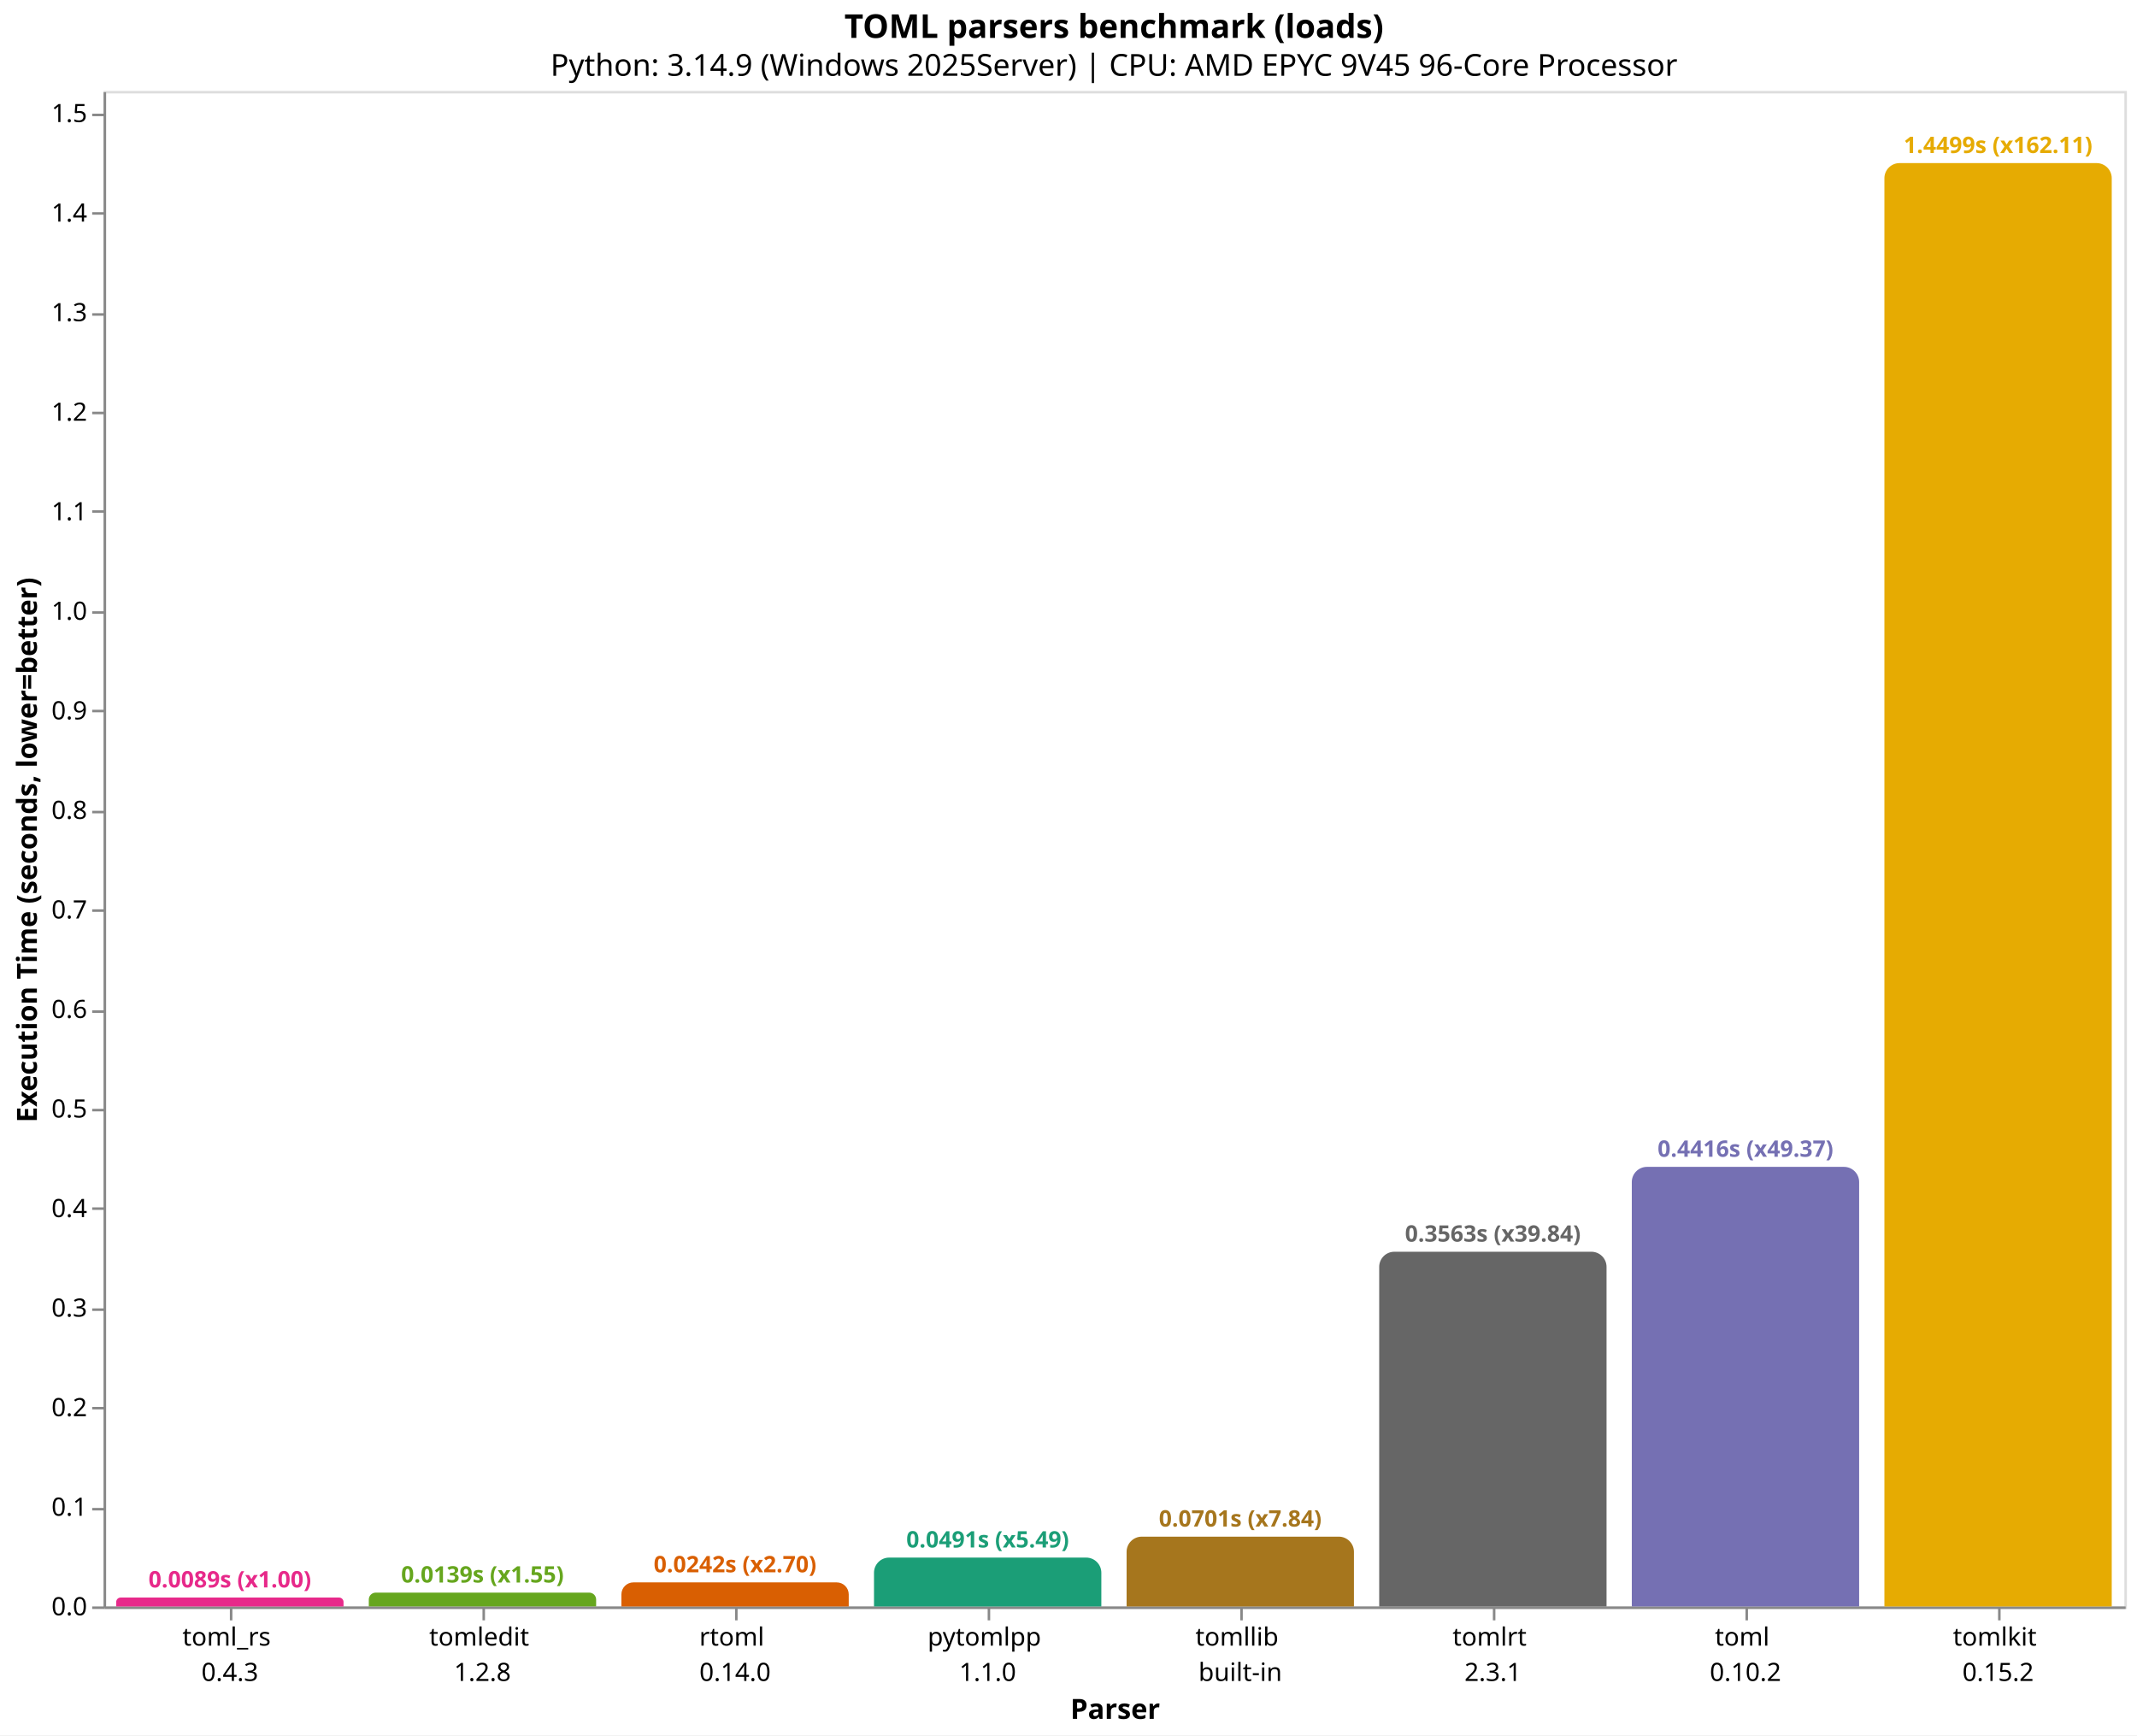
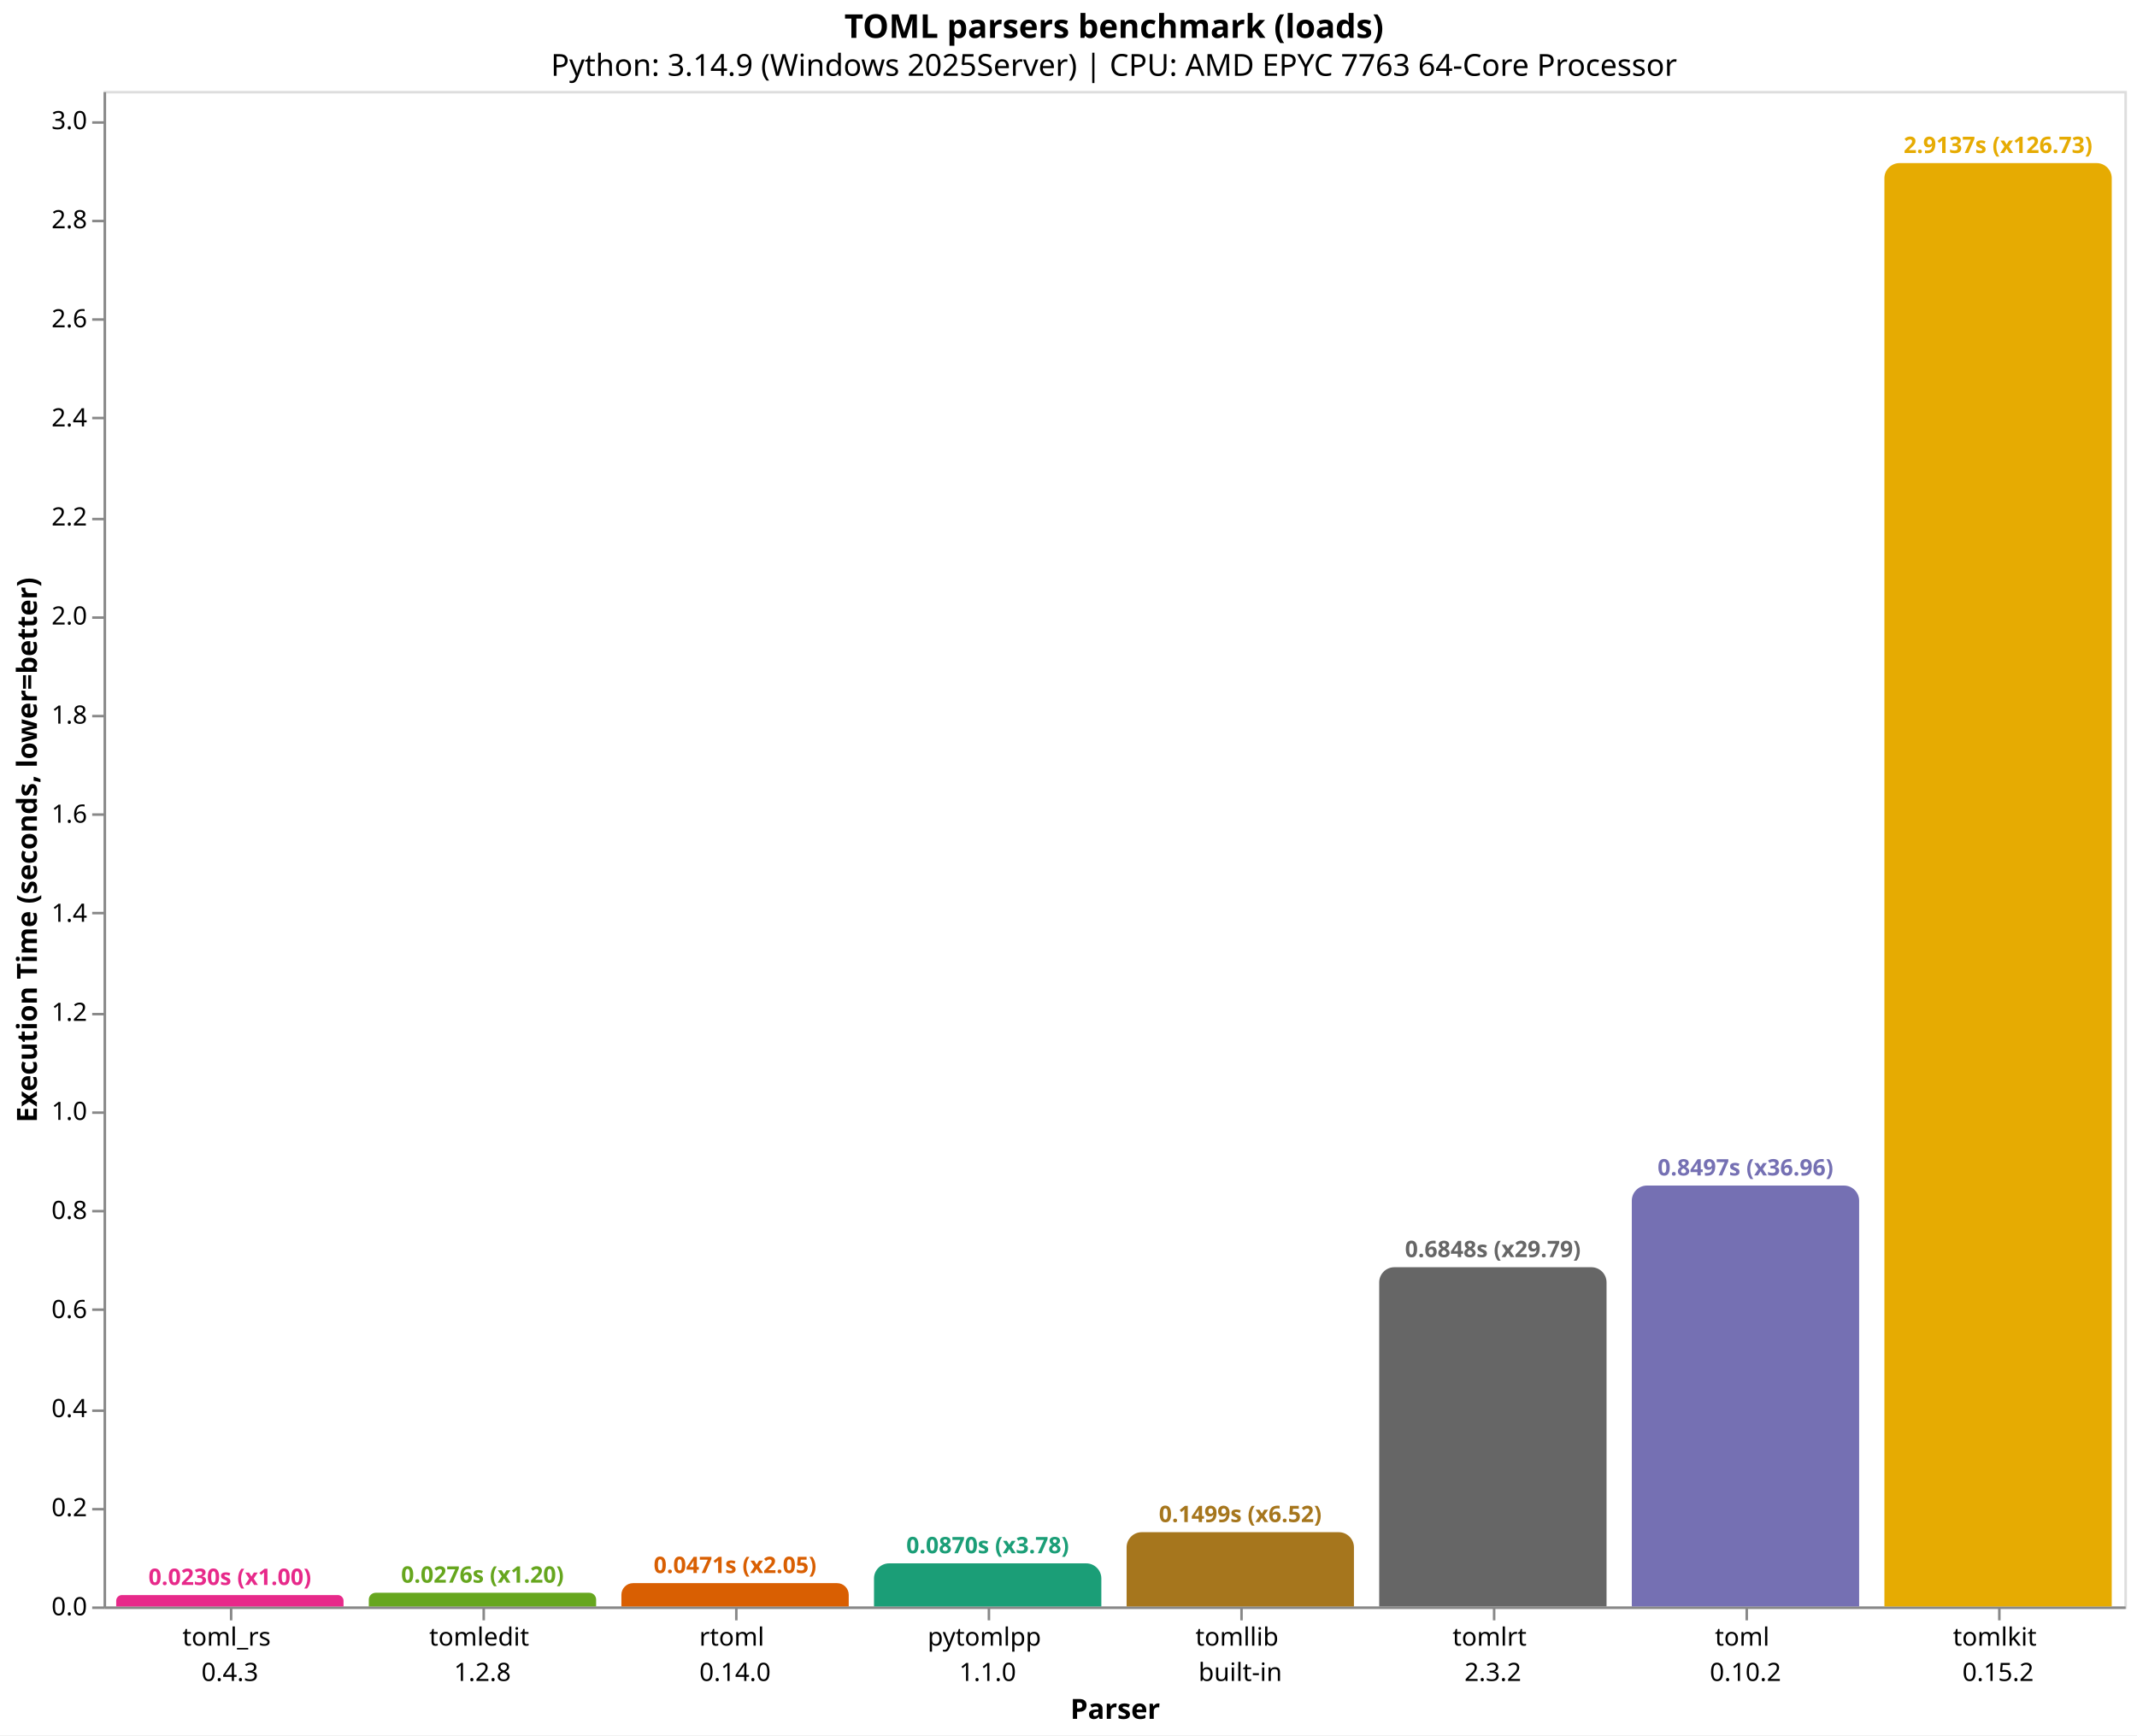
<svg xmlns="http://www.w3.org/2000/svg" version="1.1" class="marks" width="846" height="687" viewBox="0 0 846 687">
  <rect width="846" height="687" fill="white" />
  <g fill="none" stroke-miterlimit="10" transform="translate(41,36)">
    <g class="mark-group role-frame root" role="graphics-object" aria-roledescription="group mark container">
      <g transform="translate(0,0)">
        <path class="background" aria-hidden="true" d="M0.5,0.5h800v600h-800Z" stroke="#ddd" />
        <g>
          <g class="mark-group role-axis" role="graphics-symbol" aria-roledescription="axis" aria-label="X-axis titled 'Parser' for a discrete scale with 8 values: toml_rs&#10;0.4.3, tomledit&#10;1.2.8, rtoml&#10;0.14.0, pytomlpp&#10;1.1.0, tomllib&#10;built-in, ending with tomlkit&#10;0.15.2">
            <g transform="translate(0.5,600.5)">
              <path class="background" aria-hidden="true" d="M0,0h0v0h0Z" pointer-events="none" />
              <g>
                <g class="mark-rule role-axis-tick" pointer-events="none">
                  <line transform="translate(50,0)" x2="0" y2="5" stroke="#888" stroke-width="1" opacity="1" />
                  <line transform="translate(150,0)" x2="0" y2="5" stroke="#888" stroke-width="1" opacity="1" />
                  <line transform="translate(250,0)" x2="0" y2="5" stroke="#888" stroke-width="1" opacity="1" />
                  <line transform="translate(350,0)" x2="0" y2="5" stroke="#888" stroke-width="1" opacity="1" />
                  <line transform="translate(450,0)" x2="0" y2="5" stroke="#888" stroke-width="1" opacity="1" />
                  <line transform="translate(550,0)" x2="0" y2="5" stroke="#888" stroke-width="1" opacity="1" />
                  <line transform="translate(650,0)" x2="0" y2="5" stroke="#888" stroke-width="1" opacity="1" />
                  <line transform="translate(750,0)" x2="0" y2="5" stroke="#888" stroke-width="1" opacity="1" />
                </g>
                <g class="mark-text role-axis-label" pointer-events="none">
                  <text text-anchor="middle" transform="translate(49.5,15)" font-family="sans-serif" font-size="10px" fill="#000" opacity="1">
                    <tspan>toml_rs</tspan>
                    <tspan x="0" dy="14">0.4.3</tspan>
                  </text>
                  <text text-anchor="middle" transform="translate(149.5,15)" font-family="sans-serif" font-size="10px" fill="#000" opacity="1">
                    <tspan>tomledit</tspan>
                    <tspan x="0" dy="14">1.2.8</tspan>
                  </text>
                  <text text-anchor="middle" transform="translate(249.5,15)" font-family="sans-serif" font-size="10px" fill="#000" opacity="1">
                    <tspan>rtoml</tspan>
                    <tspan x="0" dy="14">0.14.0</tspan>
                  </text>
                  <text text-anchor="middle" transform="translate(349.5,15)" font-family="sans-serif" font-size="10px" fill="#000" opacity="1">
                    <tspan>pytomlpp</tspan>
                    <tspan x="0" dy="14">1.1.0</tspan>
                  </text>
                  <text text-anchor="middle" transform="translate(449.5,15)" font-family="sans-serif" font-size="10px" fill="#000" opacity="1">
                    <tspan>tomllib</tspan>
                    <tspan x="0" dy="14">built-in</tspan>
                  </text>
                  <text text-anchor="middle" transform="translate(549.5,15)" font-family="sans-serif" font-size="10px" fill="#000" opacity="1">
                    <tspan>tomlrt</tspan>
-                     <tspan x="0" dy="14">2.3.1</tspan>
+                     <tspan x="0" dy="14">2.3.2</tspan>
                  </text>
                  <text text-anchor="middle" transform="translate(649.5,15)" font-family="sans-serif" font-size="10px" fill="#000" opacity="1">
                    <tspan>toml</tspan>
                    <tspan x="0" dy="14">0.10.2</tspan>
                  </text>
                  <text text-anchor="middle" transform="translate(749.5,15)" font-family="sans-serif" font-size="10px" fill="#000" opacity="1">
                    <tspan>tomlkit</tspan>
                    <tspan x="0" dy="14">0.15.2</tspan>
                  </text>
                </g>
                <g class="mark-rule role-axis-domain" pointer-events="none">
                  <line transform="translate(0,0)" x2="800" y2="0" stroke="#888" stroke-width="1" opacity="1" />
                </g>
                <g class="mark-text role-axis-title" pointer-events="none">
                  <text text-anchor="middle" transform="translate(400,44)" font-family="sans-serif" font-size="11px" font-weight="bold" fill="#000" opacity="1">Parser</text>
                </g>
              </g>
              <path class="foreground" aria-hidden="true" d="" pointer-events="none" display="none" />
            </g>
          </g>
-           <g class="mark-group role-axis" role="graphics-symbol" aria-roledescription="axis" aria-label="Y-axis titled 'Execution Time (seconds, lower=better)' for a linear scale with values from 0.0 to 1.5">
+           <g class="mark-group role-axis" role="graphics-symbol" aria-roledescription="axis" aria-label="Y-axis titled 'Execution Time (seconds, lower=better)' for a linear scale with values from 0.0 to 3.1">
            <g transform="translate(0.5,0.5)">
              <path class="background" aria-hidden="true" d="M0,0h0v0h0Z" pointer-events="none" />
              <g>
                <g class="mark-rule role-axis-tick" pointer-events="none">
                  <line transform="translate(0,600)" x2="-5" y2="0" stroke="#888" stroke-width="1" opacity="1" />
                  <line transform="translate(0,561)" x2="-5" y2="0" stroke="#888" stroke-width="1" opacity="1" />
-                   <line transform="translate(0,521)" x2="-5" y2="0" stroke="#888" stroke-width="1" opacity="1" />
+                   <line transform="translate(0,522)" x2="-5" y2="0" stroke="#888" stroke-width="1" opacity="1" />
                  <line transform="translate(0,482)" x2="-5" y2="0" stroke="#888" stroke-width="1" opacity="1" />
-                   <line transform="translate(0,442)" x2="-5" y2="0" stroke="#888" stroke-width="1" opacity="1" />
-                   <line transform="translate(0,403)" x2="-5" y2="0" stroke="#888" stroke-width="1" opacity="1" />
-                   <line transform="translate(0,364)" x2="-5" y2="0" stroke="#888" stroke-width="1" opacity="1" />
-                   <line transform="translate(0,324)" x2="-5" y2="0" stroke="#888" stroke-width="1" opacity="1" />
-                   <line transform="translate(0,285)" x2="-5" y2="0" stroke="#888" stroke-width="1" opacity="1" />
-                   <line transform="translate(0,245)" x2="-5" y2="0" stroke="#888" stroke-width="1" opacity="1" />
-                   <line transform="translate(0,206)" x2="-5" y2="0" stroke="#888" stroke-width="1" opacity="1" />
-                   <line transform="translate(0,166)" x2="-5" y2="0" stroke="#888" stroke-width="1" opacity="1" />
-                   <line transform="translate(0,127)" x2="-5" y2="0" stroke="#888" stroke-width="1" opacity="1" />
-                   <line transform="translate(0,88)" x2="-5" y2="0" stroke="#888" stroke-width="1" opacity="1" />
-                   <line transform="translate(0,48)" x2="-5" y2="0" stroke="#888" stroke-width="1" opacity="1" />
-                   <line transform="translate(0,9)" x2="-5" y2="0" stroke="#888" stroke-width="1" opacity="1" />
+                   <line transform="translate(0,443)" x2="-5" y2="0" stroke="#888" stroke-width="1" opacity="1" />
+                   <line transform="translate(0,404)" x2="-5" y2="0" stroke="#888" stroke-width="1" opacity="1" />
+                   <line transform="translate(0,365)" x2="-5" y2="0" stroke="#888" stroke-width="1" opacity="1" />
+                   <line transform="translate(0,325)" x2="-5" y2="0" stroke="#888" stroke-width="1" opacity="1" />
+                   <line transform="translate(0,286)" x2="-5" y2="0" stroke="#888" stroke-width="1" opacity="1" />
+                   <line transform="translate(0,247)" x2="-5" y2="0" stroke="#888" stroke-width="1" opacity="1" />
+                   <line transform="translate(0,208)" x2="-5" y2="0" stroke="#888" stroke-width="1" opacity="1" />
+                   <line transform="translate(0,169)" x2="-5" y2="0" stroke="#888" stroke-width="1" opacity="1" />
+                   <line transform="translate(0,129)" x2="-5" y2="0" stroke="#888" stroke-width="1" opacity="1" />
+                   <line transform="translate(0,90)" x2="-5" y2="0" stroke="#888" stroke-width="1" opacity="1" />
+                   <line transform="translate(0,51)" x2="-5" y2="0" stroke="#888" stroke-width="1" opacity="1" />
+                   <line transform="translate(0,12)" x2="-5" y2="0" stroke="#888" stroke-width="1" opacity="1" />
                </g>
                <g class="mark-text role-axis-label" pointer-events="none">
                  <text text-anchor="end" transform="translate(-7,603)" font-family="sans-serif" font-size="10px" fill="#000" opacity="1">0.0</text>
-                   <text text-anchor="end" transform="translate(-7,563.5885)" font-family="sans-serif" font-size="10px" fill="#000" opacity="1">0.1</text>
-                   <text text-anchor="end" transform="translate(-7,524.177)" font-family="sans-serif" font-size="10px" fill="#000" opacity="1">0.2</text>
-                   <text text-anchor="end" transform="translate(-7,484.7655)" font-family="sans-serif" font-size="10px" fill="#000" opacity="1">0.3</text>
-                   <text text-anchor="end" transform="translate(-7,445.3541)" font-family="sans-serif" font-size="10px" fill="#000" opacity="1">0.4</text>
-                   <text text-anchor="end" transform="translate(-7,405.9426)" font-family="sans-serif" font-size="10px" fill="#000" opacity="1">0.5</text>
-                   <text text-anchor="end" transform="translate(-7,366.5311)" font-family="sans-serif" font-size="10px" fill="#000" opacity="1">0.6</text>
-                   <text text-anchor="end" transform="translate(-7,327.1196)" font-family="sans-serif" font-size="10px" fill="#000" opacity="1">0.7</text>
-                   <text text-anchor="end" transform="translate(-7,287.7081)" font-family="sans-serif" font-size="10px" fill="#000" opacity="1">0.8</text>
-                   <text text-anchor="end" transform="translate(-7,248.2966)" font-family="sans-serif" font-size="10px" fill="#000" opacity="1">0.9</text>
-                   <text text-anchor="end" transform="translate(-7,208.8851)" font-family="sans-serif" font-size="10px" fill="#000" opacity="1">1.0</text>
-                   <text text-anchor="end" transform="translate(-7,169.4736)" font-family="sans-serif" font-size="10px" fill="#000" opacity="1">1.1</text>
-                   <text text-anchor="end" transform="translate(-7,130.0622)" font-family="sans-serif" font-size="10px" fill="#000" opacity="1">1.2</text>
-                   <text text-anchor="end" transform="translate(-7,90.65067)" font-family="sans-serif" font-size="10px" fill="#000" opacity="1">1.3</text>
-                   <text text-anchor="end" transform="translate(-7,51.23918)" font-family="sans-serif" font-size="10px" fill="#000" opacity="1">1.4</text>
-                   <text text-anchor="end" transform="translate(-7,11.82769)" font-family="sans-serif" font-size="10px" fill="#000" opacity="1">1.5</text>
+                   <text text-anchor="end" transform="translate(-7,563.7761)" font-family="sans-serif" font-size="10px" fill="#000" opacity="1">0.2</text>
+                   <text text-anchor="end" transform="translate(-7,524.5523)" font-family="sans-serif" font-size="10px" fill="#000" opacity="1">0.4</text>
+                   <text text-anchor="end" transform="translate(-7,485.3284)" font-family="sans-serif" font-size="10px" fill="#000" opacity="1">0.6</text>
+                   <text text-anchor="end" transform="translate(-7,446.1045)" font-family="sans-serif" font-size="10px" fill="#000" opacity="1">0.8</text>
+                   <text text-anchor="end" transform="translate(-7,406.8806)" font-family="sans-serif" font-size="10px" fill="#000" opacity="1">1.0</text>
+                   <text text-anchor="end" transform="translate(-7,367.6568)" font-family="sans-serif" font-size="10px" fill="#000" opacity="1">1.2</text>
+                   <text text-anchor="end" transform="translate(-7,328.4329)" font-family="sans-serif" font-size="10px" fill="#000" opacity="1">1.4</text>
+                   <text text-anchor="end" transform="translate(-7,289.209)" font-family="sans-serif" font-size="10px" fill="#000" opacity="1">1.6</text>
+                   <text text-anchor="end" transform="translate(-7,249.9852)" font-family="sans-serif" font-size="10px" fill="#000" opacity="1">1.8</text>
+                   <text text-anchor="end" transform="translate(-7,210.7613)" font-family="sans-serif" font-size="10px" fill="#000" opacity="1">2.0</text>
+                   <text text-anchor="end" transform="translate(-7,171.5374)" font-family="sans-serif" font-size="10px" fill="#000" opacity="1">2.2</text>
+                   <text text-anchor="end" transform="translate(-7,132.3135)" font-family="sans-serif" font-size="10px" fill="#000" opacity="1">2.4</text>
+                   <text text-anchor="end" transform="translate(-7,93.08968)" font-family="sans-serif" font-size="10px" fill="#000" opacity="1">2.6</text>
+                   <text text-anchor="end" transform="translate(-7,53.86581)" font-family="sans-serif" font-size="10px" fill="#000" opacity="1">2.8</text>
+                   <text text-anchor="end" transform="translate(-7,14.64194)" font-family="sans-serif" font-size="10px" fill="#000" opacity="1">3.0</text>
                </g>
                <g class="mark-rule role-axis-domain" pointer-events="none">
                  <line transform="translate(0,600)" x2="0" y2="-600" stroke="#888" stroke-width="1" opacity="1" />
                </g>
                <g class="mark-text role-axis-title" pointer-events="none">
                  <text text-anchor="middle" transform="translate(-24.90137,300) rotate(-90) translate(0,-2)" font-family="sans-serif" font-size="11px" font-weight="bold" fill="#000" opacity="1">Execution Time (seconds, lower=better)</text>
                </g>
              </g>
              <path class="foreground" aria-hidden="true" d="" pointer-events="none" display="none" />
            </g>
          </g>
          <g class="mark-group role-scope" role="graphics-object" aria-roledescription="group mark container">
-             <g transform="translate(5,596.475)">
-               <path class="background" aria-hidden="true" d="M1.763,0L88.237,0C89.21,0,90,0.79,90,1.763L90,3.525C90,3.525,90,3.525,90,3.525L0,3.525C0,3.525,0,3.525,0,3.525L0,1.763C0,0.79,0.79,0,1.763,0Z" />
+             <g transform="translate(5,595.4911)">
+               <path class="background" aria-hidden="true" d="M2.254,0L87.746,0C88.99,0,90,1.01,90,2.254L90,4.509C90,4.509,90,4.509,90,4.509L0,4.509C0,4.509,0,4.509,0,4.509L0,2.254C0,1.01,1.01,0,2.254,0Z" />
              <g clip-path="url(#clip1)">
                <g class="mark-group role-scope" role="graphics-object" aria-roledescription="group mark container">
-                   <g transform="translate(0,-596.475)">
-                     <path class="background" aria-hidden="true" d="M0,0h90v0h-90Z" />
-                     <g>
-                       <g class="mark-rect role-mark layer_0_marks" role="graphics-object" aria-roledescription="rect mark container">
-                         <path aria-label="Parser: toml_rs&#10;0.4.3; Execution Time (seconds, lower=better): 0.0089442; parser: toml_rs; Execution Time (s): 0.0089; Slowdown: 1.00" role="graphics-symbol" aria-roledescription="bar" d="M0,596.475h90v3.525h-90Z" fill="#e7298a" />
-                       </g>
-                     </g>
-                     <path class="foreground" aria-hidden="true" d="" display="none" />
-                   </g>
-                 </g>
-               </g>
-               <path class="foreground" aria-hidden="true" d="" display="none" />
-             </g>
-             <g transform="translate(105,594.5246)">
-               <path class="background" aria-hidden="true" d="M2.738,0L87.262,0C88.773,0,90,1.227,90,2.738L90,5.475C90,5.475,90,5.475,90,5.475L0,5.475C0,5.475,0,5.475,0,5.475L0,2.738C0,1.227,1.227,0,2.738,0Z" />
+                   <g transform="translate(0,-595.4911)">
+                     <path class="background" aria-hidden="true" d="M0,0h90v0h-90Z" />
+                     <g>
+                       <g class="mark-rect role-mark layer_0_marks" role="graphics-object" aria-roledescription="rect mark container">
+                         <path aria-label="Parser: toml_rs&#10;0.4.3; Execution Time (seconds, lower=better): 0.0229906; parser: toml_rs; Execution Time (s): 0.0230; Slowdown: 1.00" role="graphics-symbol" aria-roledescription="bar" d="M0,595.491h90v4.509h-90Z" fill="#e7298a" />
+                       </g>
+                     </g>
+                     <path class="foreground" aria-hidden="true" d="" display="none" />
+                   </g>
+                 </g>
+               </g>
+               <path class="foreground" aria-hidden="true" d="" display="none" />
+             </g>
+             <g transform="translate(105,594.5844)">
+               <path class="background" aria-hidden="true" d="M2.708,0L87.292,0C88.787,0,90,1.213,90,2.708L90,5.416C90,5.416,90,5.416,90,5.416L0,5.416C0,5.416,0,5.416,0,5.416L0,2.708C0,1.213,1.213,0,2.708,0Z" />
              <g clip-path="url(#clip2)">
                <g class="mark-group role-scope" role="graphics-object" aria-roledescription="group mark container">
-                   <g transform="translate(0,-594.5246)">
-                     <path class="background" aria-hidden="true" d="M0,0h90v0h-90Z" />
-                     <g>
-                       <g class="mark-rect role-mark layer_0_marks" role="graphics-object" aria-roledescription="rect mark container">
-                         <path aria-label="Parser: tomledit&#10;1.2.8; Execution Time (seconds, lower=better): 0.0138929; parser: tomledit; Execution Time (s): 0.0139; Slowdown: 1.55" role="graphics-symbol" aria-roledescription="bar" d="M0,594.525h90v5.475h-90Z" fill="#66a61e" />
-                       </g>
-                     </g>
-                     <path class="foreground" aria-hidden="true" d="" display="none" />
-                   </g>
-                 </g>
-               </g>
-               <path class="foreground" aria-hidden="true" d="" display="none" />
-             </g>
-             <g transform="translate(205,590.4745)">
-               <path class="background" aria-hidden="true" d="M4.763,0L85.237,0C87.866,0,90,2.134,90,4.763L90,9.526C90,9.526,90,9.526,90,9.526L0,9.526C0,9.526,0,9.526,0,9.526L0,4.763C0,2.134,2.134,0,4.763,0Z" />
+                   <g transform="translate(0,-594.5844)">
+                     <path class="background" aria-hidden="true" d="M0,0h90v0h-90Z" />
+                     <g>
+                       <g class="mark-rect role-mark layer_0_marks" role="graphics-object" aria-roledescription="rect mark container">
+                         <path aria-label="Parser: tomledit&#10;1.2.8; Execution Time (seconds, lower=better): 0.0276139; parser: tomledit; Execution Time (s): 0.0276; Slowdown: 1.20" role="graphics-symbol" aria-roledescription="bar" d="M0,594.584h90v5.416h-90Z" fill="#66a61e" />
+                       </g>
+                     </g>
+                     <path class="foreground" aria-hidden="true" d="" display="none" />
+                   </g>
+                 </g>
+               </g>
+               <path class="foreground" aria-hidden="true" d="" display="none" />
+             </g>
+             <g transform="translate(205,590.772)">
+               <path class="background" aria-hidden="true" d="M4.614,0L85.386,0C87.933,0,90,2.067,90,4.614L90,9.228C90,9.228,90,9.228,90,9.228L0,9.228C0,9.228,0,9.228,0,9.228L0,4.614C0,2.067,2.067,0,4.614,0Z" />
              <g clip-path="url(#clip3)">
                <g class="mark-group role-scope" role="graphics-object" aria-roledescription="group mark container">
-                   <g transform="translate(0,-590.4745)">
-                     <path class="background" aria-hidden="true" d="M0,0h90v0h-90Z" />
-                     <g>
-                       <g class="mark-rect role-mark layer_0_marks" role="graphics-object" aria-roledescription="rect mark container">
-                         <path aria-label="Parser: rtoml&#10;0.14.0; Execution Time (seconds, lower=better): 0.0241694; parser: rtoml; Execution Time (s): 0.0242; Slowdown: 2.70" role="graphics-symbol" aria-roledescription="bar" d="M0,590.474h90v9.526h-90Z" fill="#d95f02" />
-                       </g>
-                     </g>
-                     <path class="foreground" aria-hidden="true" d="" display="none" />
-                   </g>
-                 </g>
-               </g>
-               <path class="foreground" aria-hidden="true" d="" display="none" />
-             </g>
-             <g transform="translate(305,580.6563)">
-               <path class="background" aria-hidden="true" d="M6,0L84,0C87.311,0,90,2.689,90,6L90,19.344C90,19.344,90,19.344,90,19.344L0,19.344C0,19.344,0,19.344,0,19.344L0,6C0,2.689,2.689,0,6,0Z" />
+                   <g transform="translate(0,-590.772)">
+                     <path class="background" aria-hidden="true" d="M0,0h90v0h-90Z" />
+                     <g>
+                       <g class="mark-rect role-mark layer_0_marks" role="graphics-object" aria-roledescription="rect mark container">
+                         <path aria-label="Parser: rtoml&#10;0.14.0; Execution Time (seconds, lower=better): 0.047053; parser: rtoml; Execution Time (s): 0.0471; Slowdown: 2.05" role="graphics-symbol" aria-roledescription="bar" d="M0,590.772h90v9.228h-90Z" fill="#d95f02" />
+                       </g>
+                     </g>
+                     <path class="foreground" aria-hidden="true" d="" display="none" />
+                   </g>
+                 </g>
+               </g>
+               <path class="foreground" aria-hidden="true" d="" display="none" />
+             </g>
+             <g transform="translate(305,582.9374)">
+               <path class="background" aria-hidden="true" d="M6,0L84,0C87.311,0,90,2.689,90,6L90,17.063C90,17.063,90,17.063,90,17.063L0,17.063C0,17.063,0,17.063,0,17.063L0,6C0,2.689,2.689,0,6,0Z" />
              <g clip-path="url(#clip4)">
                <g class="mark-group role-scope" role="graphics-object" aria-roledescription="group mark container">
-                   <g transform="translate(0,-580.6563)">
-                     <path class="background" aria-hidden="true" d="M0,0h90v0h-90Z" />
-                     <g>
-                       <g class="mark-rect role-mark layer_0_marks" role="graphics-object" aria-roledescription="rect mark container">
-                         <path aria-label="Parser: pytomlpp&#10;1.1.0; Execution Time (seconds, lower=better): 0.0490813; parser: pytomlpp; Execution Time (s): 0.0491; Slowdown: 5.49" role="graphics-symbol" aria-roledescription="bar" d="M0,580.656h90v19.344h-90Z" fill="#1b9e77" />
-                       </g>
-                     </g>
-                     <path class="foreground" aria-hidden="true" d="" display="none" />
-                   </g>
-                 </g>
-               </g>
-               <path class="foreground" aria-hidden="true" d="" display="none" />
-             </g>
-             <g transform="translate(405,572.3688)">
-               <path class="background" aria-hidden="true" d="M6,0L84,0C87.311,0,90,2.689,90,6L90,27.631C90,27.631,90,27.631,90,27.631L0,27.631C0,27.631,0,27.631,0,27.631L0,6C0,2.689,2.689,0,6,0Z" />
+                   <g transform="translate(0,-582.9374)">
+                     <path class="background" aria-hidden="true" d="M0,0h90v0h-90Z" />
+                     <g>
+                       <g class="mark-rect role-mark layer_0_marks" role="graphics-object" aria-roledescription="rect mark container">
+                         <path aria-label="Parser: pytomlpp&#10;1.1.0; Execution Time (seconds, lower=better): 0.087001; parser: pytomlpp; Execution Time (s): 0.0870; Slowdown: 3.78" role="graphics-symbol" aria-roledescription="bar" d="M0,582.937h90v17.063h-90Z" fill="#1b9e77" />
+                       </g>
+                     </g>
+                     <path class="foreground" aria-hidden="true" d="" display="none" />
+                   </g>
+                 </g>
+               </g>
+               <path class="foreground" aria-hidden="true" d="" display="none" />
+             </g>
+             <g transform="translate(405,570.5998)">
+               <path class="background" aria-hidden="true" d="M6,0L84,0C87.311,0,90,2.689,90,6L90,29.4C90,29.4,90,29.4,90,29.4L0,29.4C0,29.4,0,29.4,0,29.4L0,6C0,2.689,2.689,0,6,0Z" />
              <g clip-path="url(#clip5)">
                <g class="mark-group role-scope" role="graphics-object" aria-roledescription="group mark container">
-                   <g transform="translate(0,-572.3688)">
-                     <path class="background" aria-hidden="true" d="M0,0h90v0h-90Z" />
-                     <g>
-                       <g class="mark-rect role-mark layer_0_marks" role="graphics-object" aria-roledescription="rect mark container">
-                         <path aria-label="Parser: tomllib&#10;built-in; Execution Time (seconds, lower=better): 0.0701094; parser: tomllib; Execution Time (s): 0.0701; Slowdown: 7.84" role="graphics-symbol" aria-roledescription="bar" d="M0,572.369h90v27.631h-90Z" fill="#a6761d" />
-                       </g>
-                     </g>
-                     <path class="foreground" aria-hidden="true" d="" display="none" />
-                   </g>
-                 </g>
-               </g>
-               <path class="foreground" aria-hidden="true" d="" display="none" />
-             </g>
-             <g transform="translate(505,459.5695)">
-               <path class="background" aria-hidden="true" d="M6,0L84,0C87.311,0,90,2.689,90,6L90,140.431C90,140.431,90,140.431,90,140.431L0,140.431C0,140.431,0,140.431,0,140.431L0,6C0,2.689,2.689,0,6,0Z" />
+                   <g transform="translate(0,-570.5998)">
+                     <path class="background" aria-hidden="true" d="M0,0h90v0h-90Z" />
+                     <g>
+                       <g class="mark-rect role-mark layer_0_marks" role="graphics-object" aria-roledescription="rect mark container">
+                         <path aria-label="Parser: tomllib&#10;built-in; Execution Time (seconds, lower=better): 0.1499095; parser: tomllib; Execution Time (s): 0.1499; Slowdown: 6.52" role="graphics-symbol" aria-roledescription="bar" d="M0,570.6h90v29.4h-90Z" fill="#a6761d" />
+                       </g>
+                     </g>
+                     <path class="foreground" aria-hidden="true" d="" display="none" />
+                   </g>
+                 </g>
+               </g>
+               <path class="foreground" aria-hidden="true" d="" display="none" />
+             </g>
+             <g transform="translate(505,465.6965)">
+               <path class="background" aria-hidden="true" d="M6,0L84,0C87.311,0,90,2.689,90,6L90,134.303C90,134.303,90,134.303,90,134.303L0,134.303C0,134.303,0,134.303,0,134.303L0,6C0,2.689,2.689,0,6,0Z" />
              <g clip-path="url(#clip6)">
                <g class="mark-group role-scope" role="graphics-object" aria-roledescription="group mark container">
-                   <g transform="translate(0,-459.5695)">
-                     <path class="background" aria-hidden="true" d="M0,0h90v0h-90Z" />
-                     <g>
-                       <g class="mark-rect role-mark layer_0_marks" role="graphics-object" aria-roledescription="rect mark container">
-                         <path aria-label="Parser: tomlrt&#10;2.3.1; Execution Time (seconds, lower=better): 0.3563188; parser: tomlrt; Execution Time (s): 0.3563; Slowdown: 39.84" role="graphics-symbol" aria-roledescription="bar" d="M0,459.569h90v140.431h-90Z" fill="#666666" />
-                       </g>
-                     </g>
-                     <path class="foreground" aria-hidden="true" d="" display="none" />
-                   </g>
-                 </g>
-               </g>
-               <path class="foreground" aria-hidden="true" d="" display="none" />
-             </g>
-             <g transform="translate(605,425.9692)">
-               <path class="background" aria-hidden="true" d="M6,0L84,0C87.311,0,90,2.689,90,6L90,174.031C90,174.031,90,174.031,90,174.031L0,174.031C0,174.031,0,174.031,0,174.031L0,6C0,2.689,2.689,0,6,0Z" />
+                   <g transform="translate(0,-465.6965)">
+                     <path class="background" aria-hidden="true" d="M0,0h90v0h-90Z" />
+                     <g>
+                       <g class="mark-rect role-mark layer_0_marks" role="graphics-object" aria-roledescription="rect mark container">
+                         <path aria-label="Parser: tomlrt&#10;2.3.2; Execution Time (seconds, lower=better): 0.6848049; parser: tomlrt; Execution Time (s): 0.6848; Slowdown: 29.79" role="graphics-symbol" aria-roledescription="bar" d="M0,465.697h90v134.303h-90Z" fill="#666666" />
+                       </g>
+                     </g>
+                     <path class="foreground" aria-hidden="true" d="" display="none" />
+                   </g>
+                 </g>
+               </g>
+               <path class="foreground" aria-hidden="true" d="" display="none" />
+             </g>
+             <g transform="translate(605,433.3662)">
+               <path class="background" aria-hidden="true" d="M6,0L84,0C87.311,0,90,2.689,90,6L90,166.634C90,166.634,90,166.634,90,166.634L0,166.634C0,166.634,0,166.634,0,166.634L0,6C0,2.689,2.689,0,6,0Z" />
              <g clip-path="url(#clip7)">
                <g class="mark-group role-scope" role="graphics-object" aria-roledescription="group mark container">
-                   <g transform="translate(0,-425.9692)">
-                     <path class="background" aria-hidden="true" d="M0,0h90v0h-90Z" />
-                     <g>
-                       <g class="mark-rect role-mark layer_0_marks" role="graphics-object" aria-roledescription="rect mark container">
-                         <path aria-label="Parser: toml&#10;0.10.2; Execution Time (seconds, lower=better): 0.4415738; parser: toml; Execution Time (s): 0.4416; Slowdown: 49.37" role="graphics-symbol" aria-roledescription="bar" d="M0,425.969h90v174.031h-90Z" fill="#7570b3" />
+                   <g transform="translate(0,-433.3662)">
+                     <path class="background" aria-hidden="true" d="M0,0h90v0h-90Z" />
+                     <g>
+                       <g class="mark-rect role-mark layer_0_marks" role="graphics-object" aria-roledescription="rect mark container">
+                         <path aria-label="Parser: toml&#10;0.10.2; Execution Time (seconds, lower=better): 0.8496553; parser: toml; Execution Time (s): 0.8497; Slowdown: 36.96" role="graphics-symbol" aria-roledescription="bar" d="M0,433.366h90v166.634h-90Z" fill="#7570b3" />
                      </g>
                    </g>
                    <path class="foreground" aria-hidden="true" d="" display="none" />
                  </g>
                </g>
              </g>
              <path class="foreground" aria-hidden="true" d="" display="none" />
            </g>
            <g transform="translate(705,28.57143)">
              <path class="background" aria-hidden="true" d="M6,0L84,0C87.311,0,90,2.689,90,6L90,571.429C90,571.429,90,571.429,90,571.429L0,571.429C0,571.429,0,571.429,0,571.429L0,6C0,2.689,2.689,0,6,0Z" />
              <g clip-path="url(#clip8)">
                <g class="mark-group role-scope" role="graphics-object" aria-roledescription="group mark container">
                  <g transform="translate(0,-28.57143)">
                    <path class="background" aria-hidden="true" d="M0,0h90v0h-90Z" />
                    <g>
                      <g class="mark-rect role-mark layer_0_marks" role="graphics-object" aria-roledescription="rect mark container">
-                         <path aria-label="Parser: tomlkit&#10;0.15.2; Execution Time (seconds, lower=better): 1.4499036; parser: tomlkit; Execution Time (s): 1.4499; Slowdown: 162.11" role="graphics-symbol" aria-roledescription="bar" d="M0,28.571h90v571.429h-90Z" fill="#e6ab02" />
+                         <path aria-label="Parser: tomlkit&#10;0.15.2; Execution Time (seconds, lower=better): 2.9136776; parser: tomlkit; Execution Time (s): 2.9137; Slowdown: 126.73" role="graphics-symbol" aria-roledescription="bar" d="M0,28.571h90v571.429h-90Z" fill="#e6ab02" />
                      </g>
                    </g>
                    <path class="foreground" aria-hidden="true" d="" display="none" />
                  </g>
                </g>
              </g>
              <path class="foreground" aria-hidden="true" d="" display="none" />
            </g>
          </g>
          <g class="mark-text role-mark layer_1_marks" role="graphics-object" aria-roledescription="text mark container">
-             <text aria-label="Parser: toml_rs&#10;0.4.3; Execution Time (seconds, lower=better): 0.0089442; parser: toml_rs; label: 0.0089s (x1.00); Execution Time (s): 0.0089; Slowdown: 1.00" role="graphics-symbol" aria-roledescription="text mark" text-anchor="middle" transform="translate(50,592.475)" font-family="sans-serif" font-size="9px" font-weight="bold" fill="#e7298a">0.0089s (x1.00)</text>
-             <text aria-label="Parser: tomledit&#10;1.2.8; Execution Time (seconds, lower=better): 0.0138929; parser: tomledit; label: 0.0139s (x1.55); Execution Time (s): 0.0139; Slowdown: 1.55" role="graphics-symbol" aria-roledescription="text mark" text-anchor="middle" transform="translate(150,590.5246)" font-family="sans-serif" font-size="9px" font-weight="bold" fill="#66a61e">0.0139s (x1.55)</text>
-             <text aria-label="Parser: rtoml&#10;0.14.0; Execution Time (seconds, lower=better): 0.0241694; parser: rtoml; label: 0.0242s (x2.70); Execution Time (s): 0.0242; Slowdown: 2.70" role="graphics-symbol" aria-roledescription="text mark" text-anchor="middle" transform="translate(250,586.4745)" font-family="sans-serif" font-size="9px" font-weight="bold" fill="#d95f02">0.0242s (x2.70)</text>
-             <text aria-label="Parser: pytomlpp&#10;1.1.0; Execution Time (seconds, lower=better): 0.0490813; parser: pytomlpp; label: 0.0491s (x5.49); Execution Time (s): 0.0491; Slowdown: 5.49" role="graphics-symbol" aria-roledescription="text mark" text-anchor="middle" transform="translate(350,576.6563)" font-family="sans-serif" font-size="9px" font-weight="bold" fill="#1b9e77">0.0491s (x5.49)</text>
-             <text aria-label="Parser: tomllib&#10;built-in; Execution Time (seconds, lower=better): 0.0701094; parser: tomllib; label: 0.0701s (x7.84); Execution Time (s): 0.0701; Slowdown: 7.84" role="graphics-symbol" aria-roledescription="text mark" text-anchor="middle" transform="translate(450,568.3688)" font-family="sans-serif" font-size="9px" font-weight="bold" fill="#a6761d">0.0701s (x7.84)</text>
-             <text aria-label="Parser: tomlrt&#10;2.3.1; Execution Time (seconds, lower=better): 0.3563188; parser: tomlrt; label: 0.3563s (x39.84); Execution Time (s): 0.3563; Slowdown: 39.84" role="graphics-symbol" aria-roledescription="text mark" text-anchor="middle" transform="translate(550,455.5695)" font-family="sans-serif" font-size="9px" font-weight="bold" fill="#666666">0.3563s (x39.84)</text>
-             <text aria-label="Parser: toml&#10;0.10.2; Execution Time (seconds, lower=better): 0.4415738; parser: toml; label: 0.4416s (x49.37); Execution Time (s): 0.4416; Slowdown: 49.37" role="graphics-symbol" aria-roledescription="text mark" text-anchor="middle" transform="translate(650,421.9692)" font-family="sans-serif" font-size="9px" font-weight="bold" fill="#7570b3">0.4416s (x49.37)</text>
-             <text aria-label="Parser: tomlkit&#10;0.15.2; Execution Time (seconds, lower=better): 1.4499036; parser: tomlkit; label: 1.4499s (x162.11); Execution Time (s): 1.4499; Slowdown: 162.11" role="graphics-symbol" aria-roledescription="text mark" text-anchor="middle" transform="translate(750,24.57143)" font-family="sans-serif" font-size="9px" font-weight="bold" fill="#e6ab02">1.4499s (x162.11)</text>
+             <text aria-label="Parser: toml_rs&#10;0.4.3; Execution Time (seconds, lower=better): 0.0229906; parser: toml_rs; label: 0.0230s (x1.00); Execution Time (s): 0.0230; Slowdown: 1.00" role="graphics-symbol" aria-roledescription="text mark" text-anchor="middle" transform="translate(50,591.4911)" font-family="sans-serif" font-size="9px" font-weight="bold" fill="#e7298a">0.0230s (x1.00)</text>
+             <text aria-label="Parser: tomledit&#10;1.2.8; Execution Time (seconds, lower=better): 0.0276139; parser: tomledit; label: 0.0276s (x1.20); Execution Time (s): 0.0276; Slowdown: 1.20" role="graphics-symbol" aria-roledescription="text mark" text-anchor="middle" transform="translate(150,590.5844)" font-family="sans-serif" font-size="9px" font-weight="bold" fill="#66a61e">0.0276s (x1.20)</text>
+             <text aria-label="Parser: rtoml&#10;0.14.0; Execution Time (seconds, lower=better): 0.047053; parser: rtoml; label: 0.0471s (x2.05); Execution Time (s): 0.0471; Slowdown: 2.05" role="graphics-symbol" aria-roledescription="text mark" text-anchor="middle" transform="translate(250,586.772)" font-family="sans-serif" font-size="9px" font-weight="bold" fill="#d95f02">0.0471s (x2.05)</text>
+             <text aria-label="Parser: pytomlpp&#10;1.1.0; Execution Time (seconds, lower=better): 0.087001; parser: pytomlpp; label: 0.0870s (x3.78); Execution Time (s): 0.0870; Slowdown: 3.78" role="graphics-symbol" aria-roledescription="text mark" text-anchor="middle" transform="translate(350,578.9374)" font-family="sans-serif" font-size="9px" font-weight="bold" fill="#1b9e77">0.0870s (x3.78)</text>
+             <text aria-label="Parser: tomllib&#10;built-in; Execution Time (seconds, lower=better): 0.1499095; parser: tomllib; label: 0.1499s (x6.52); Execution Time (s): 0.1499; Slowdown: 6.52" role="graphics-symbol" aria-roledescription="text mark" text-anchor="middle" transform="translate(450,566.5998)" font-family="sans-serif" font-size="9px" font-weight="bold" fill="#a6761d">0.1499s (x6.52)</text>
+             <text aria-label="Parser: tomlrt&#10;2.3.2; Execution Time (seconds, lower=better): 0.6848049; parser: tomlrt; label: 0.6848s (x29.79); Execution Time (s): 0.6848; Slowdown: 29.79" role="graphics-symbol" aria-roledescription="text mark" text-anchor="middle" transform="translate(550,461.6965)" font-family="sans-serif" font-size="9px" font-weight="bold" fill="#666666">0.6848s (x29.79)</text>
+             <text aria-label="Parser: toml&#10;0.10.2; Execution Time (seconds, lower=better): 0.8496553; parser: toml; label: 0.8497s (x36.96); Execution Time (s): 0.8497; Slowdown: 36.96" role="graphics-symbol" aria-roledescription="text mark" text-anchor="middle" transform="translate(650,429.3662)" font-family="sans-serif" font-size="9px" font-weight="bold" fill="#7570b3">0.8497s (x36.96)</text>
+             <text aria-label="Parser: tomlkit&#10;0.15.2; Execution Time (seconds, lower=better): 2.9136776; parser: tomlkit; label: 2.9137s (x126.73); Execution Time (s): 2.9137; Slowdown: 126.73" role="graphics-symbol" aria-roledescription="text mark" text-anchor="middle" transform="translate(750,24.57143)" font-family="sans-serif" font-size="9px" font-weight="bold" fill="#e6ab02">2.9137s (x126.73)</text>
          </g>
          <g class="mark-group role-title">
            <g transform="translate(400,-31)">
              <path class="background" aria-hidden="true" d="M0,0h0v0h0Z" pointer-events="none" />
              <g>
                <g class="mark-text role-title-text" role="graphics-symbol" aria-roledescription="title" aria-label="Title text 'TOML parsers benchmark (loads)'" pointer-events="none">
                  <text text-anchor="middle" transform="translate(0,10)" font-family="sans-serif" font-size="13px" font-weight="bold" fill="#000" opacity="1">TOML parsers benchmark (loads)</text>
                </g>
-                 <g class="mark-text role-title-subtitle" role="graphics-symbol" aria-roledescription="subtitle" aria-label="Subtitle text 'Python: 3.14.9 (Windows 2025Server) | CPU: AMD EPYC 9V45 96-Core Processor'" pointer-events="none">
-                   <text text-anchor="middle" transform="translate(0,25)" font-family="sans-serif" font-size="12px" fill="#000" opacity="1">Python: 3.14.9 (Windows 2025Server) | CPU: AMD EPYC 9V45 96-Core Processor</text>
+                 <g class="mark-text role-title-subtitle" role="graphics-symbol" aria-roledescription="subtitle" aria-label="Subtitle text 'Python: 3.14.9 (Windows 2025Server) | CPU: AMD EPYC 7763 64-Core Processor'" pointer-events="none">
+                   <text text-anchor="middle" transform="translate(0,25)" font-family="sans-serif" font-size="12px" fill="#000" opacity="1">Python: 3.14.9 (Windows 2025Server) | CPU: AMD EPYC 7763 64-Core Processor</text>
                </g>
              </g>
              <path class="foreground" aria-hidden="true" d="" pointer-events="none" display="none" />
            </g>
          </g>
        </g>
        <path class="foreground" aria-hidden="true" d="" display="none" />
      </g>
    </g>
  </g>
  <defs>
    <clipPath id="clip1">
-       <path d="M1.763,0L88.237,0C89.21,0,90,0.79,90,1.763L90,3.525C90,3.525,90,3.525,90,3.525L0,3.525C0,3.525,0,3.525,0,3.525L0,1.763C0,0.79,0.79,0,1.763,0Z" />
+       <path d="M2.254,0L87.746,0C88.99,0,90,1.01,90,2.254L90,4.509C90,4.509,90,4.509,90,4.509L0,4.509C0,4.509,0,4.509,0,4.509L0,2.254C0,1.01,1.01,0,2.254,0Z" />
    </clipPath>
    <clipPath id="clip2">
-       <path d="M2.738,0L87.262,0C88.773,0,90,1.227,90,2.738L90,5.475C90,5.475,90,5.475,90,5.475L0,5.475C0,5.475,0,5.475,0,5.475L0,2.738C0,1.227,1.227,0,2.738,0Z" />
+       <path d="M2.708,0L87.292,0C88.787,0,90,1.213,90,2.708L90,5.416C90,5.416,90,5.416,90,5.416L0,5.416C0,5.416,0,5.416,0,5.416L0,2.708C0,1.213,1.213,0,2.708,0Z" />
    </clipPath>
    <clipPath id="clip3">
-       <path d="M4.763,0L85.237,0C87.866,0,90,2.134,90,4.763L90,9.526C90,9.526,90,9.526,90,9.526L0,9.526C0,9.526,0,9.526,0,9.526L0,4.763C0,2.134,2.134,0,4.763,0Z" />
+       <path d="M4.614,0L85.386,0C87.933,0,90,2.067,90,4.614L90,9.228C90,9.228,90,9.228,90,9.228L0,9.228C0,9.228,0,9.228,0,9.228L0,4.614C0,2.067,2.067,0,4.614,0Z" />
    </clipPath>
    <clipPath id="clip4">
-       <path d="M6,0L84,0C87.311,0,90,2.689,90,6L90,19.344C90,19.344,90,19.344,90,19.344L0,19.344C0,19.344,0,19.344,0,19.344L0,6C0,2.689,2.689,0,6,0Z" />
+       <path d="M6,0L84,0C87.311,0,90,2.689,90,6L90,17.063C90,17.063,90,17.063,90,17.063L0,17.063C0,17.063,0,17.063,0,17.063L0,6C0,2.689,2.689,0,6,0Z" />
    </clipPath>
    <clipPath id="clip5">
-       <path d="M6,0L84,0C87.311,0,90,2.689,90,6L90,27.631C90,27.631,90,27.631,90,27.631L0,27.631C0,27.631,0,27.631,0,27.631L0,6C0,2.689,2.689,0,6,0Z" />
+       <path d="M6,0L84,0C87.311,0,90,2.689,90,6L90,29.4C90,29.4,90,29.4,90,29.4L0,29.4C0,29.4,0,29.4,0,29.4L0,6C0,2.689,2.689,0,6,0Z" />
    </clipPath>
    <clipPath id="clip6">
-       <path d="M6,0L84,0C87.311,0,90,2.689,90,6L90,140.431C90,140.431,90,140.431,90,140.431L0,140.431C0,140.431,0,140.431,0,140.431L0,6C0,2.689,2.689,0,6,0Z" />
+       <path d="M6,0L84,0C87.311,0,90,2.689,90,6L90,134.303C90,134.303,90,134.303,90,134.303L0,134.303C0,134.303,0,134.303,0,134.303L0,6C0,2.689,2.689,0,6,0Z" />
    </clipPath>
    <clipPath id="clip7">
-       <path d="M6,0L84,0C87.311,0,90,2.689,90,6L90,174.031C90,174.031,90,174.031,90,174.031L0,174.031C0,174.031,0,174.031,0,174.031L0,6C0,2.689,2.689,0,6,0Z" />
+       <path d="M6,0L84,0C87.311,0,90,2.689,90,6L90,166.634C90,166.634,90,166.634,90,166.634L0,166.634C0,166.634,0,166.634,0,166.634L0,6C0,2.689,2.689,0,6,0Z" />
    </clipPath>
    <clipPath id="clip8">
      <path d="M6,0L84,0C87.311,0,90,2.689,90,6L90,571.429C90,571.429,90,571.429,90,571.429L0,571.429C0,571.429,0,571.429,0,571.429L0,6C0,2.689,2.689,0,6,0Z" />
    </clipPath>
  </defs>
</svg>
